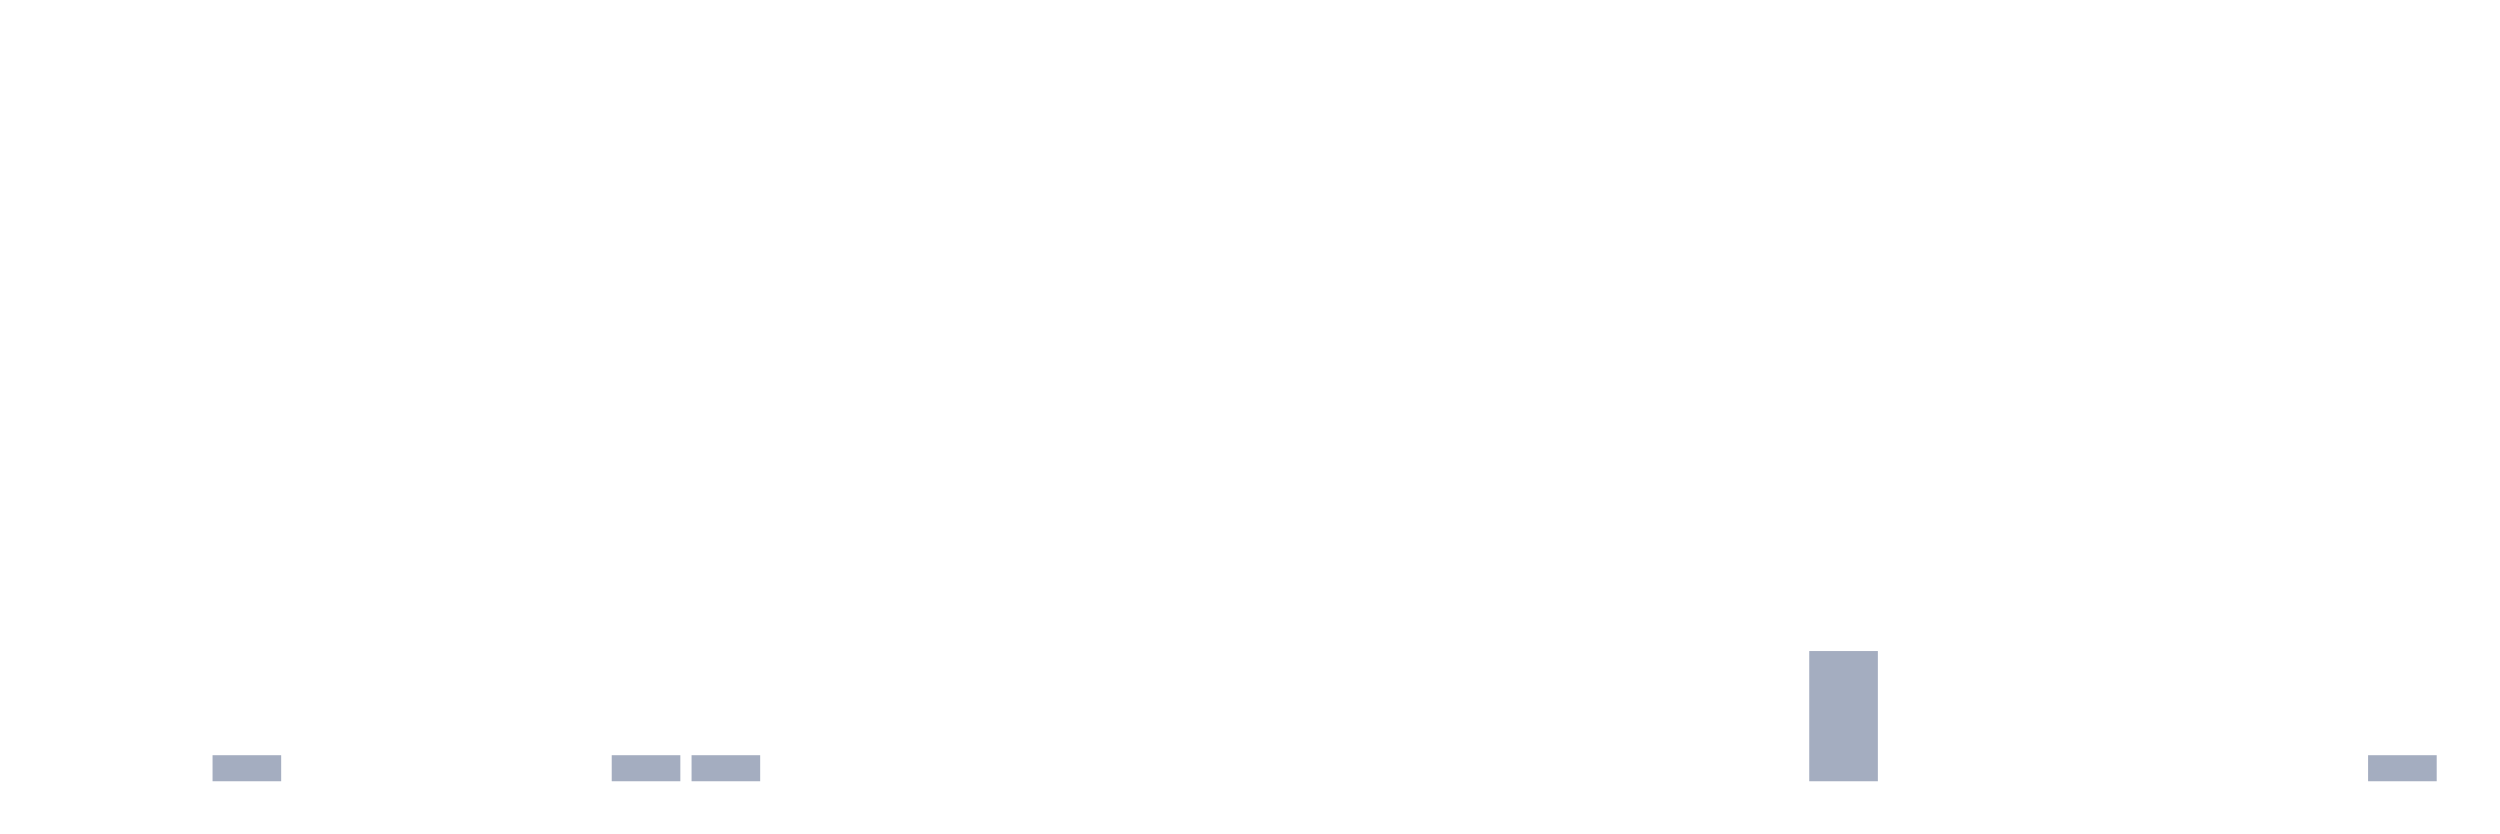
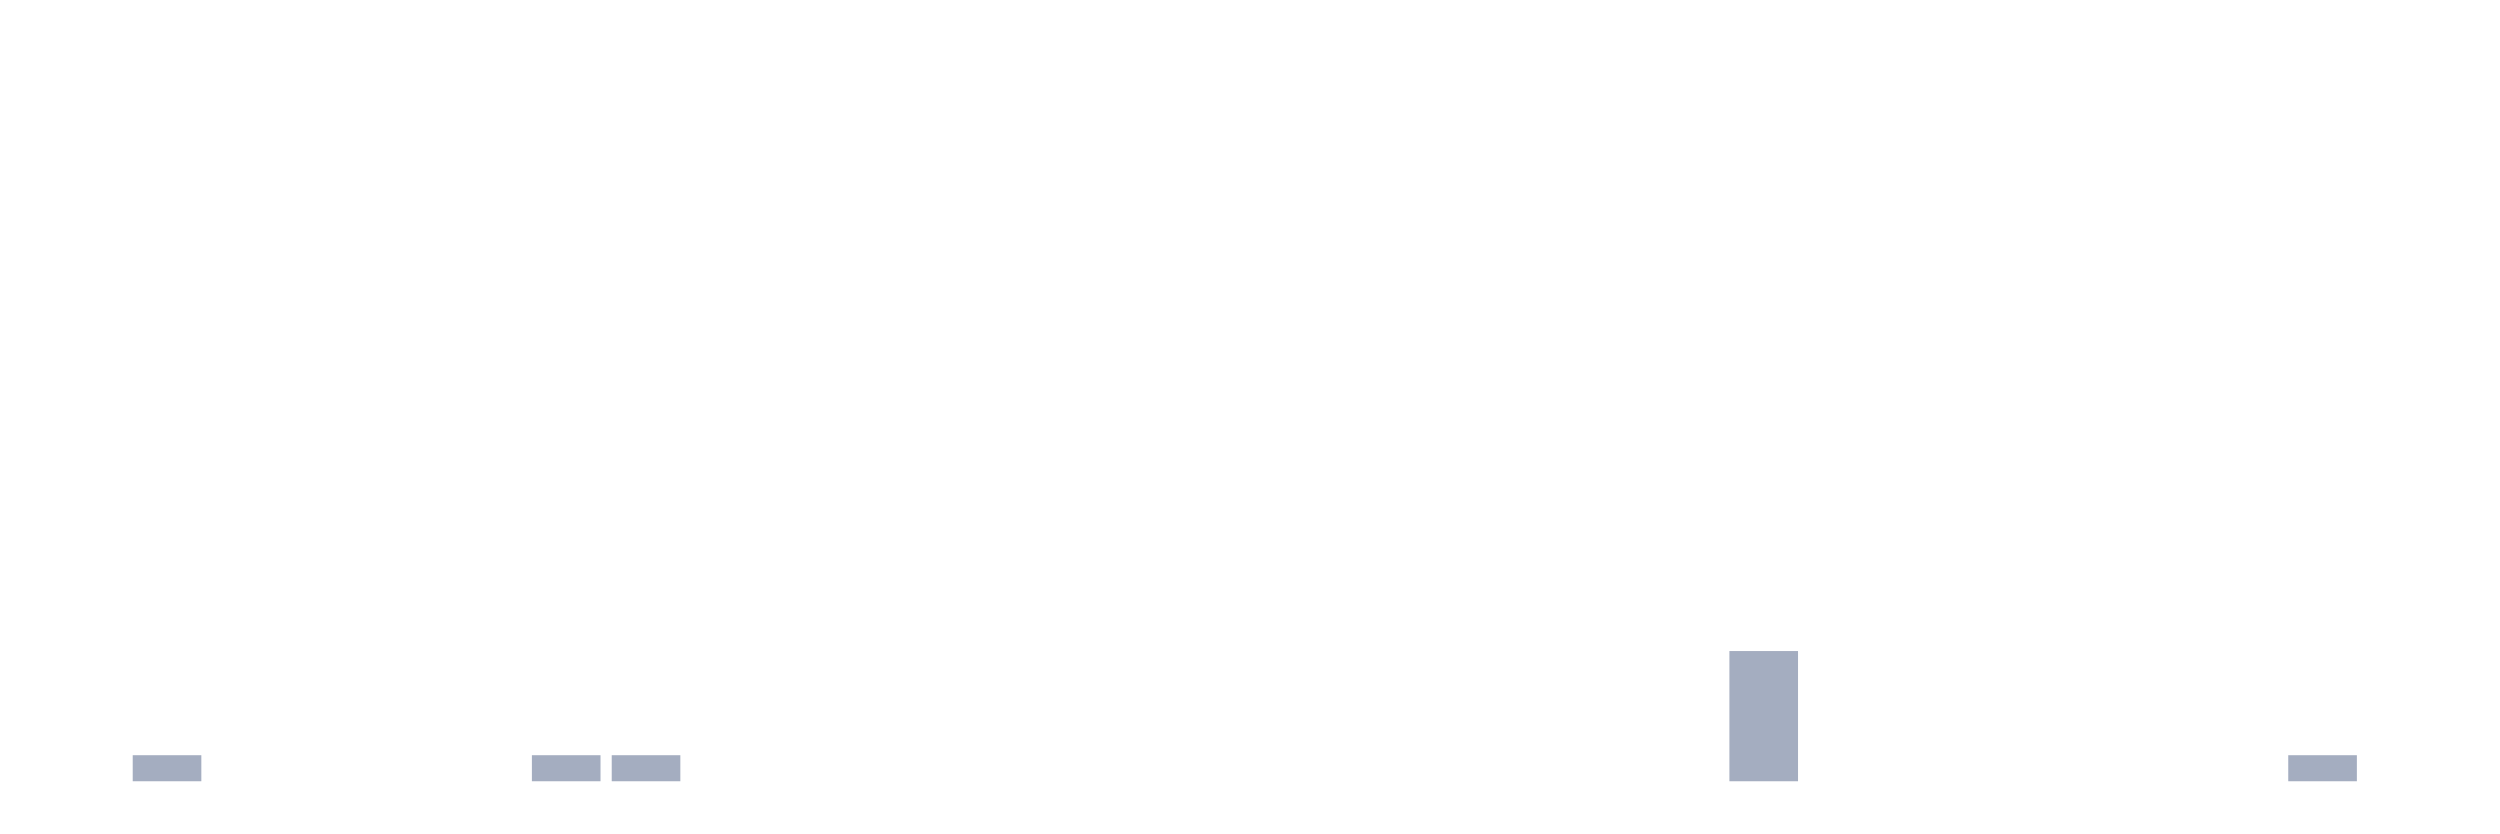
<svg xmlns="http://www.w3.org/2000/svg" viewBox="0 0 480 160">
  <g transform="translate(10,10)">
    <rect class="bar" x="0.153" width="13.175" y="140" height="0" fill="rgb(164,173,192)" />
-     <rect class="bar" x="15.482" width="13.175" y="140" height="0" fill="rgb(164,173,192)" />
-     <rect class="bar" x="30.81" width="13.175" y="135" height="5" fill="rgb(164,173,192)" />
+     <rect class="bar" x="15.482" width="13.175" y="135" height="5" fill="rgb(164,173,192)" />
+     <rect class="bar" x="30.81" width="13.175" y="140" height="0" fill="rgb(164,173,192)" />
    <rect class="bar" x="46.138" width="13.175" y="140" height="0" fill="rgb(164,173,192)" />
    <rect class="bar" x="61.466" width="13.175" y="140" height="0" fill="rgb(164,173,192)" />
    <rect class="bar" x="76.794" width="13.175" y="140" height="0" fill="rgb(164,173,192)" />
-     <rect class="bar" x="92.123" width="13.175" y="140" height="0" fill="rgb(164,173,192)" />
+     <rect class="bar" x="92.123" width="13.175" y="135" height="5" fill="rgb(164,173,192)" />
    <rect class="bar" x="107.451" width="13.175" y="135" height="5" fill="rgb(164,173,192)" />
-     <rect class="bar" x="122.779" width="13.175" y="135" height="5" fill="rgb(164,173,192)" />
+     <rect class="bar" x="122.779" width="13.175" y="140" height="0" fill="rgb(164,173,192)" />
    <rect class="bar" x="138.107" width="13.175" y="140" height="0" fill="rgb(164,173,192)" />
    <rect class="bar" x="153.436" width="13.175" y="140" height="0" fill="rgb(164,173,192)" />
    <rect class="bar" x="168.764" width="13.175" y="140" height="0" fill="rgb(164,173,192)" />
    <rect class="bar" x="184.092" width="13.175" y="140" height="0" fill="rgb(164,173,192)" />
    <rect class="bar" x="199.42" width="13.175" y="140" height="0" fill="rgb(164,173,192)" />
    <rect class="bar" x="214.748" width="13.175" y="140" height="0" fill="rgb(164,173,192)" />
    <rect class="bar" x="230.077" width="13.175" y="140" height="0" fill="rgb(164,173,192)" />
    <rect class="bar" x="245.405" width="13.175" y="140" height="0" fill="rgb(164,173,192)" />
    <rect class="bar" x="260.733" width="13.175" y="140" height="0" fill="rgb(164,173,192)" />
    <rect class="bar" x="276.061" width="13.175" y="140" height="0" fill="rgb(164,173,192)" />
    <rect class="bar" x="291.39" width="13.175" y="140" height="0" fill="rgb(164,173,192)" />
    <rect class="bar" x="306.718" width="13.175" y="140" height="0" fill="rgb(164,173,192)" />
-     <rect class="bar" x="322.046" width="13.175" y="140" height="0" fill="rgb(164,173,192)" />
-     <rect class="bar" x="337.374" width="13.175" y="115" height="25" fill="rgb(164,173,192)" />
+     <rect class="bar" x="322.046" width="13.175" y="115" height="25" fill="rgb(164,173,192)" />
+     <rect class="bar" x="337.374" width="13.175" y="140" height="0" fill="rgb(164,173,192)" />
    <rect class="bar" x="352.702" width="13.175" y="140" height="0" fill="rgb(164,173,192)" />
    <rect class="bar" x="368.031" width="13.175" y="140" height="0" fill="rgb(164,173,192)" />
    <rect class="bar" x="383.359" width="13.175" y="140" height="0" fill="rgb(164,173,192)" />
    <rect class="bar" x="398.687" width="13.175" y="140" height="0" fill="rgb(164,173,192)" />
    <rect class="bar" x="414.015" width="13.175" y="140" height="0" fill="rgb(164,173,192)" />
-     <rect class="bar" x="429.344" width="13.175" y="140" height="0" fill="rgb(164,173,192)" />
-     <rect class="bar" x="444.672" width="13.175" y="135" height="5" fill="rgb(164,173,192)" />
+     <rect class="bar" x="429.344" width="13.175" y="135" height="5" fill="rgb(164,173,192)" />
+     <rect class="bar" x="444.672" width="13.175" y="140" height="0" fill="rgb(164,173,192)" />
  </g>
</svg>
